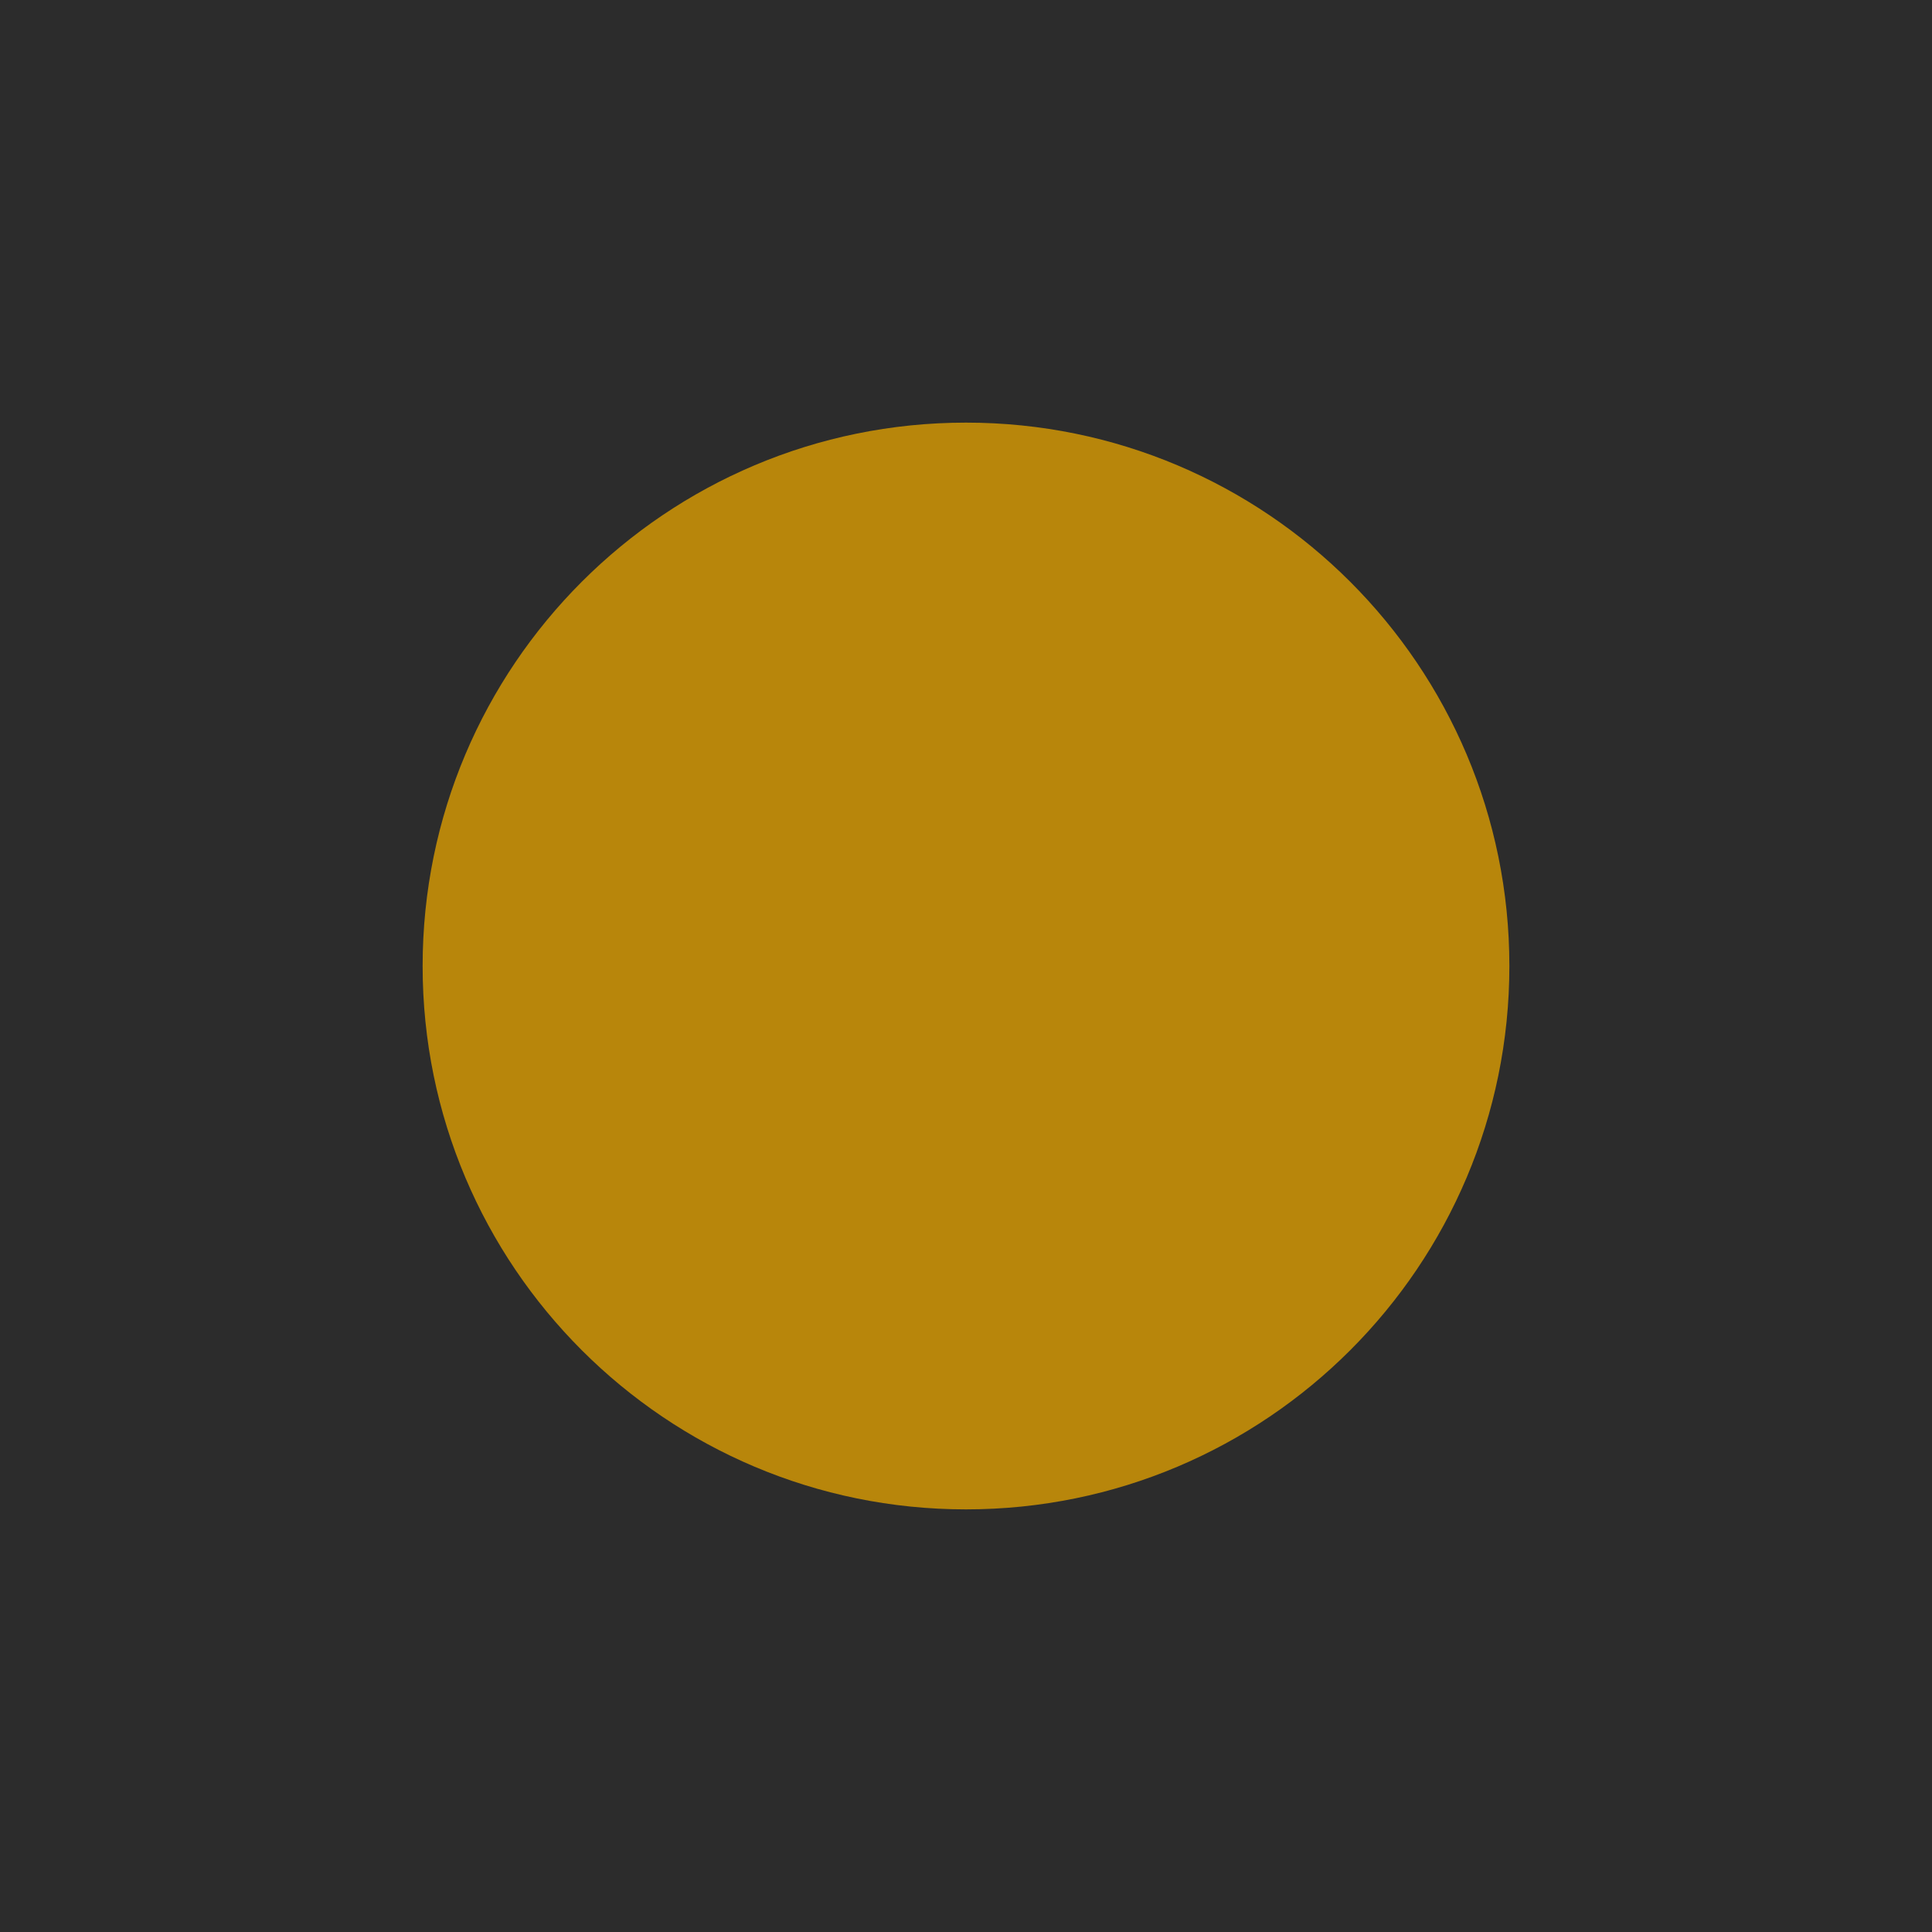
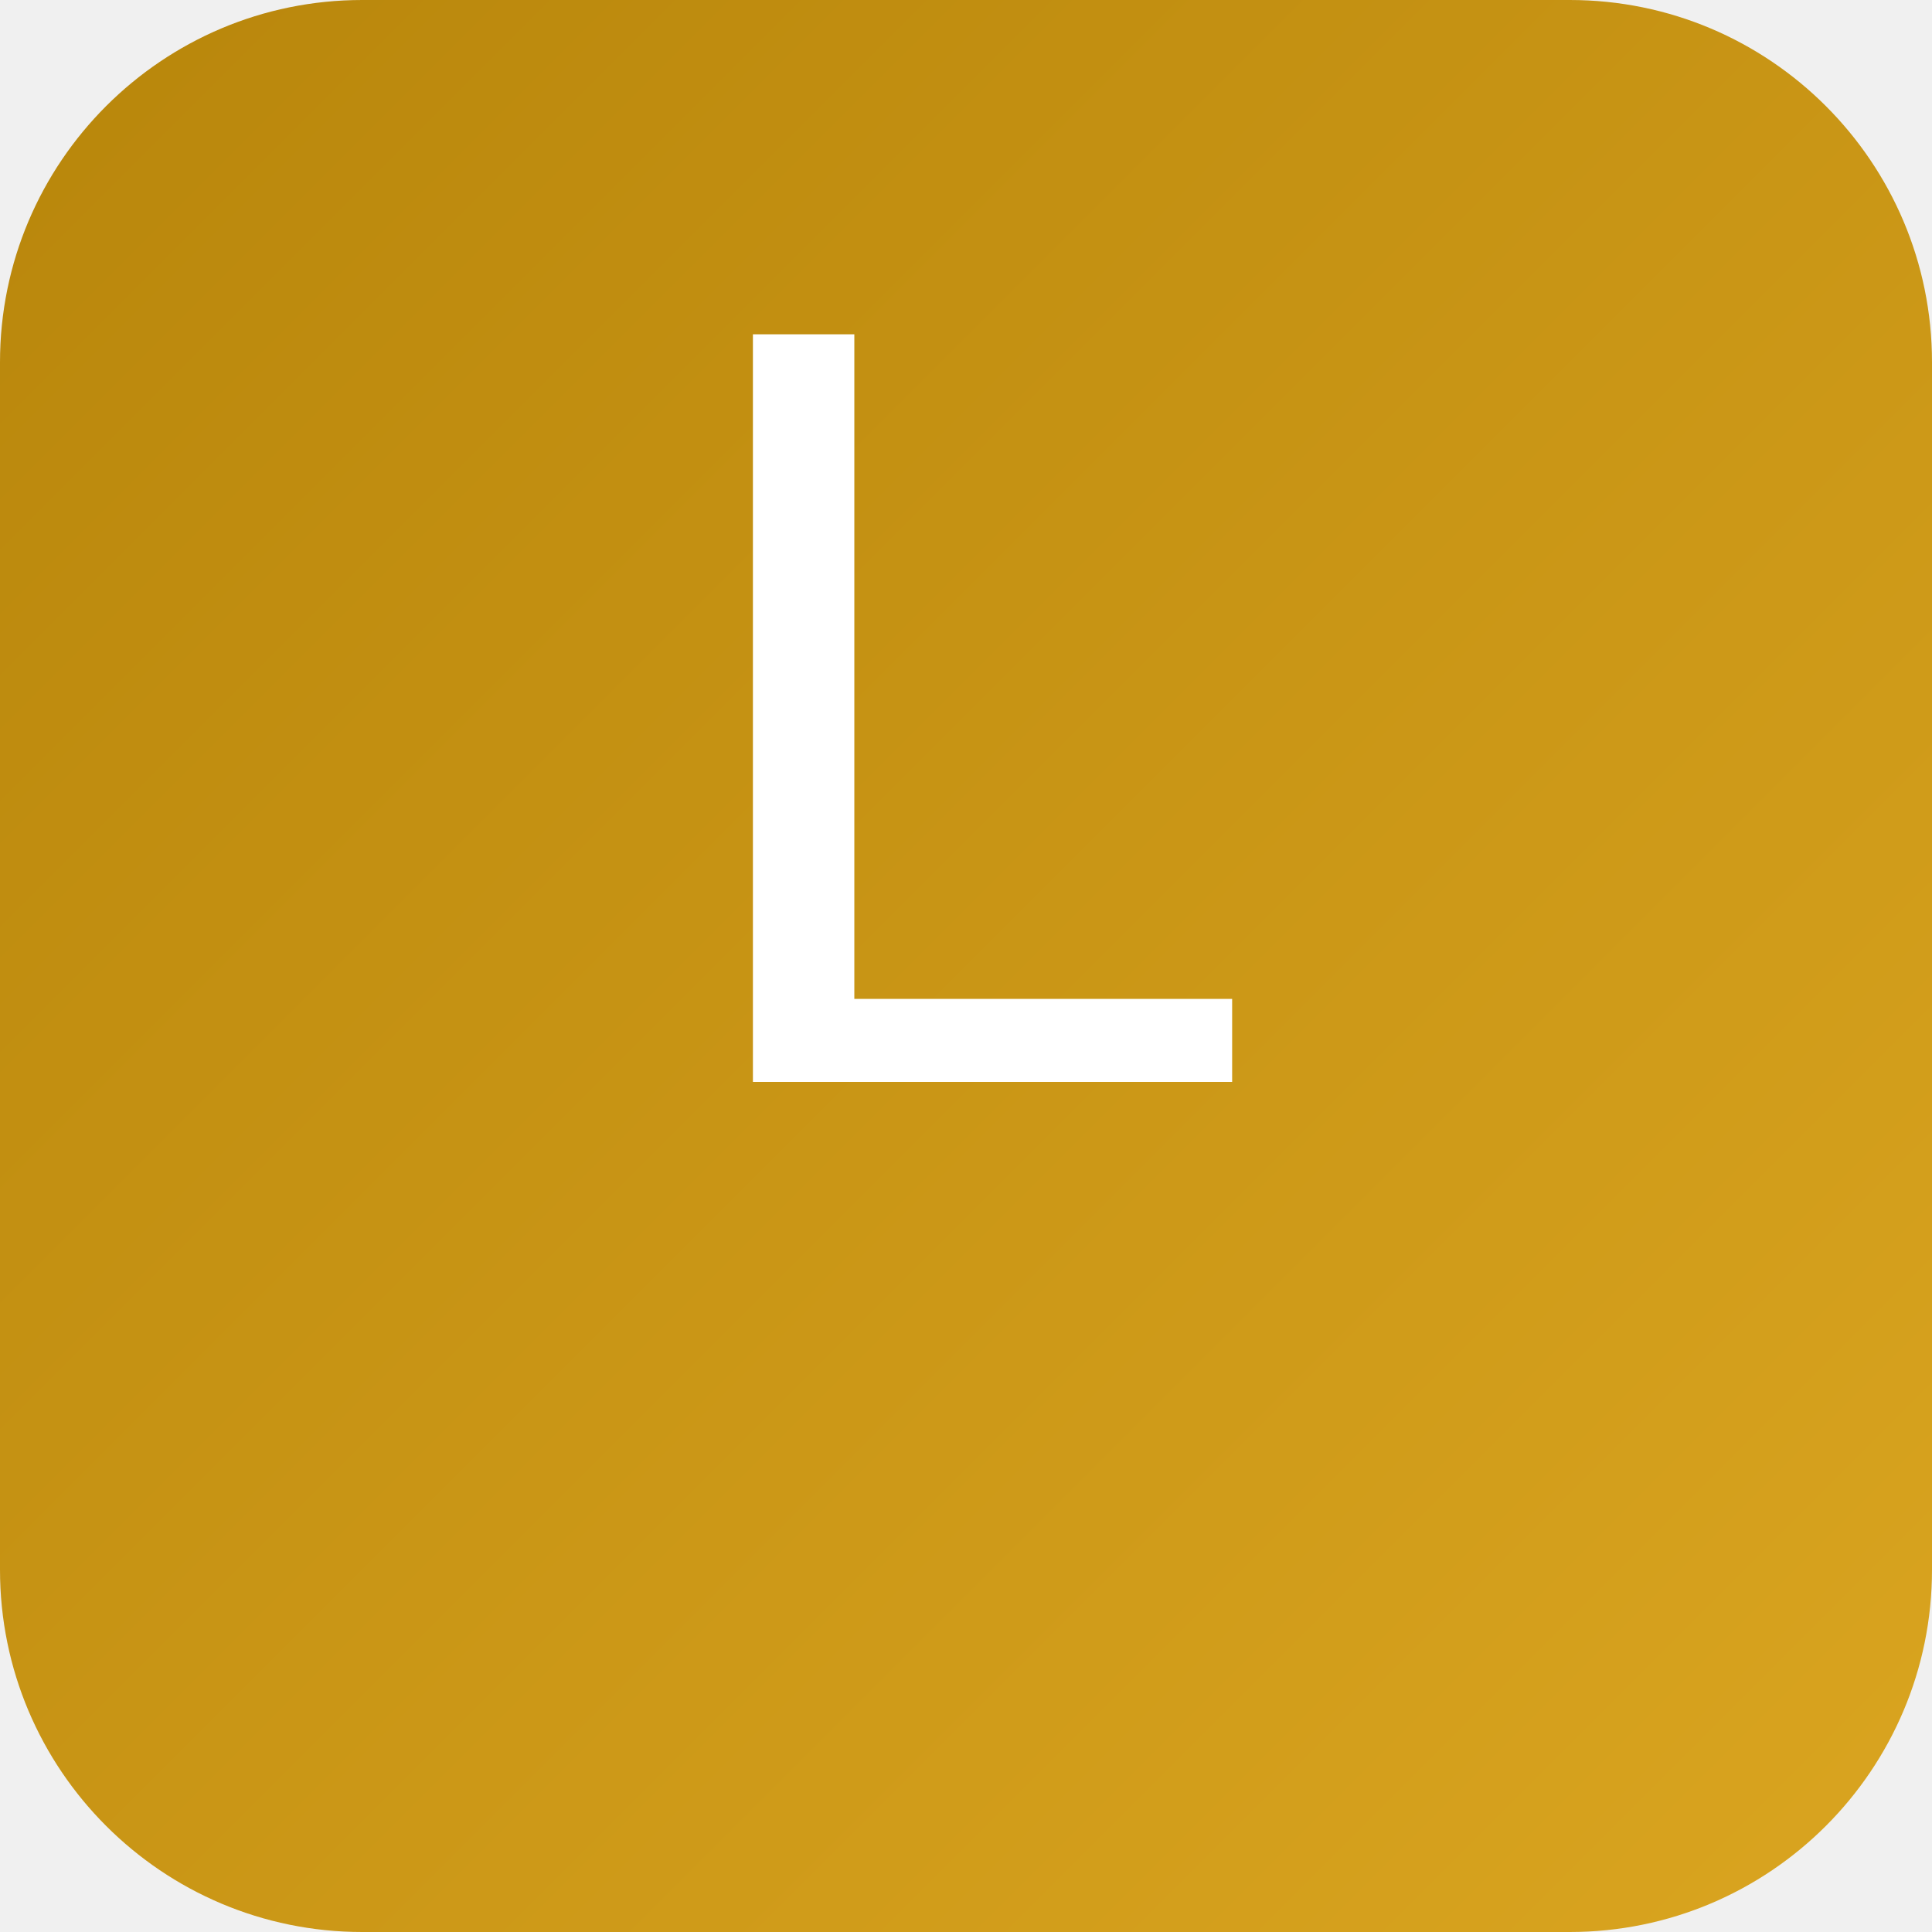
<svg xmlns="http://www.w3.org/2000/svg" viewBox="0 0 64 64">
-   <rect width="64" height="64" fill="#2C2C2C" />
-   <circle cx="32" cy="32" r="18" fill="#B8860B" />
+   <defs>
+     <linearGradient id="g" x1="0" y1="0" x2="1" y2="1">
+       <stop stop-color="#B8860B" />
+       <stop offset="1" stop-color="#DAA520" />
+     </linearGradient>
+   </defs>
+   <rect width="64" height="64" rx="12" fill="url(#g)" />
+   <text x="50%" y="56%" text-anchor="middle" font-size="36" font-family="Arial" fill="#fff">L</text>
</svg>
